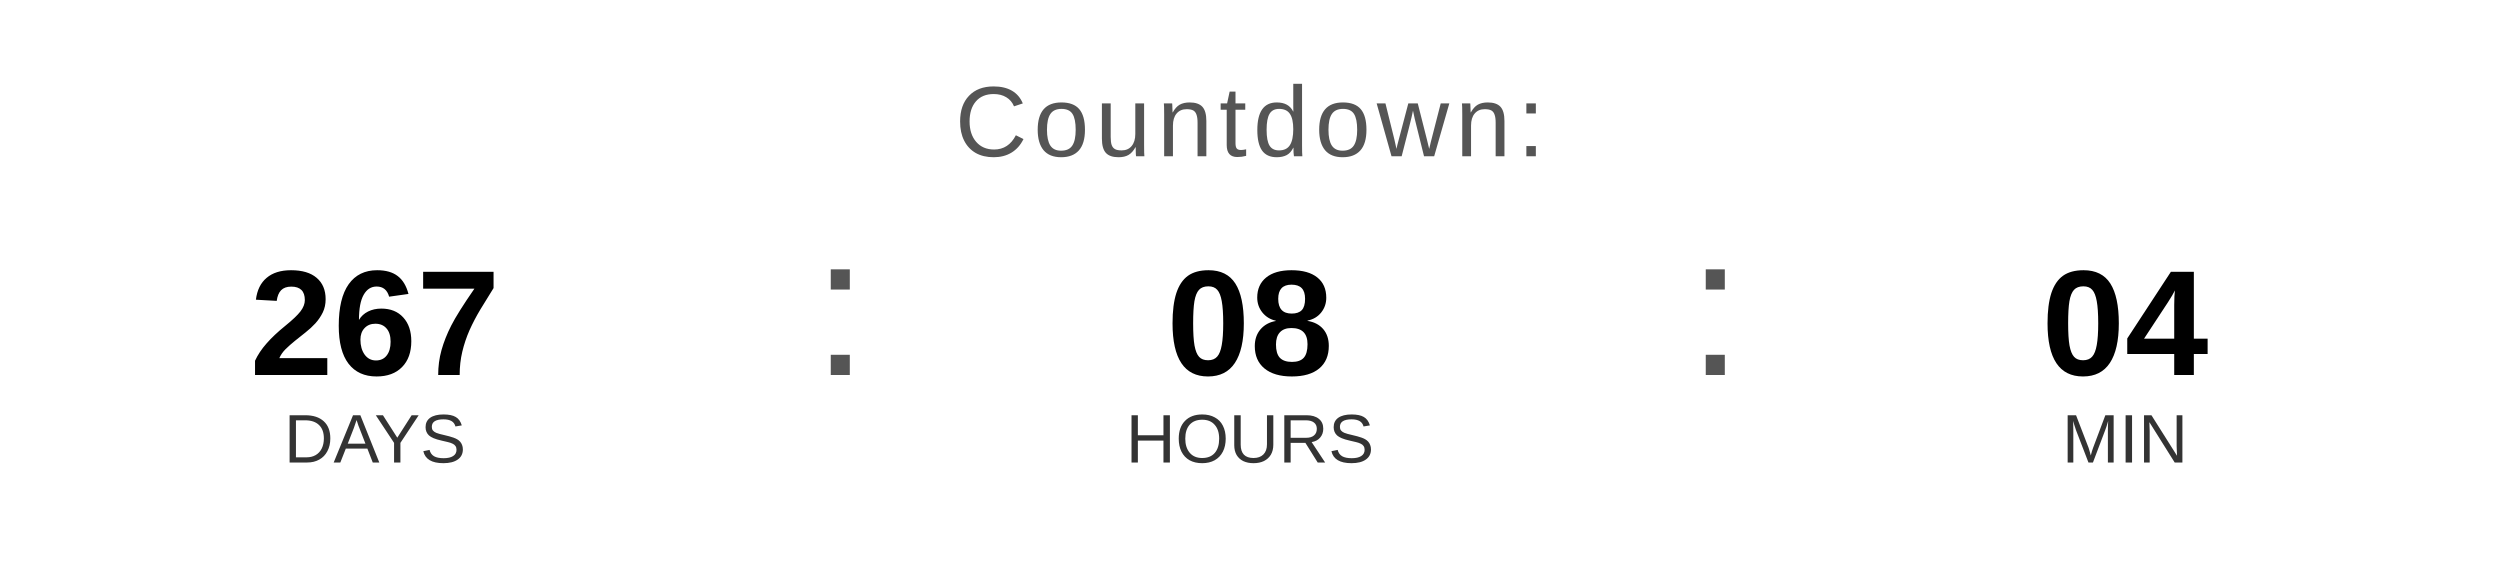
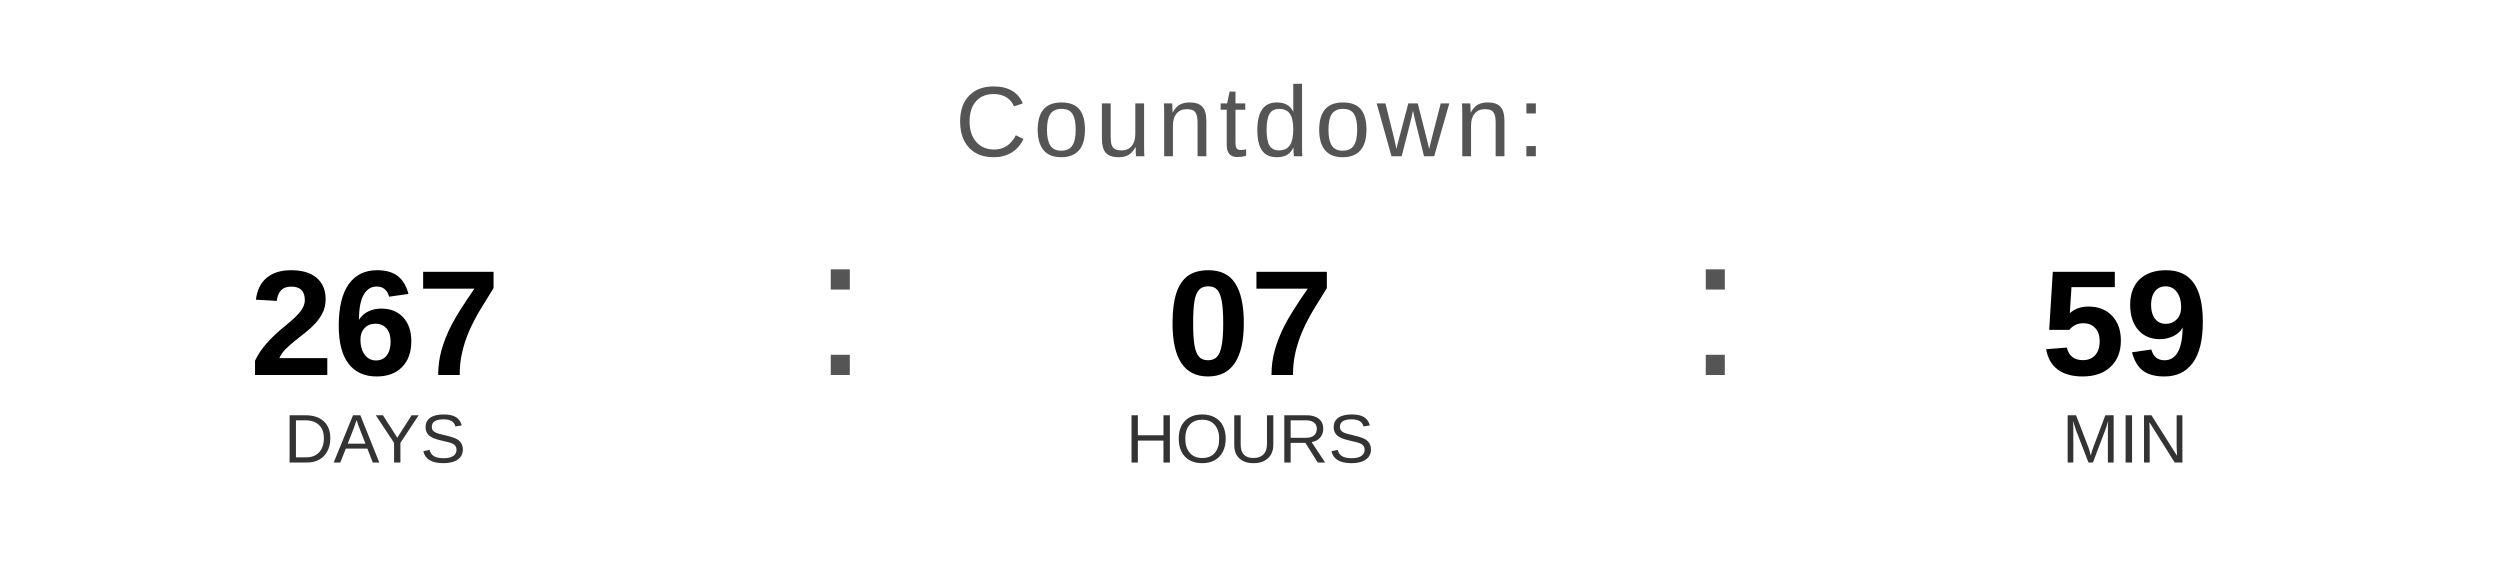
<svg xmlns="http://www.w3.org/2000/svg" width="400" height="90" viewBox="0 0 400 90">
  <text x="200" y="25" font-family="Arial, Helvetica, sans-serif" font-size="16" fill="#555555" text-anchor="middle" letter-spacing="1">
    Countdown:
  </text>
  <text x="60" y="60" font-family="Arial, Helvetica, sans-serif" font-size="24" font-weight="bold" fill="#000000" text-anchor="middle">267</text>
  <text x="60" y="74" font-family="Arial, Helvetica, sans-serif" font-size="11" fill="#333333" text-anchor="middle">DAYS</text>
  <text x="130" y="60" font-family="Arial, sans-serif" font-size="32" fill="#555555">:</text>
-   <text x="200" y="60" font-family="Arial, Helvetica, sans-serif" font-size="24" font-weight="bold" fill="#000000" text-anchor="middle">08</text>
+   <text x="200" y="60" font-family="Arial, Helvetica, sans-serif" font-size="24" font-weight="bold" fill="#000000" text-anchor="middle">07</text>
  <text x="200" y="74" font-family="Arial, Helvetica, sans-serif" font-size="11" fill="#333333" text-anchor="middle">HOURS</text>
  <text x="270" y="60" font-family="Arial, sans-serif" font-size="32" fill="#555555">:</text>
-   <text x="340" y="60" font-family="Arial, Helvetica, sans-serif" font-size="24" font-weight="bold" fill="#000000" text-anchor="middle">04</text>
+   <text x="340" y="60" font-family="Arial, Helvetica, sans-serif" font-size="24" font-weight="bold" fill="#000000" text-anchor="middle">59</text>
  <text x="340" y="74" font-family="Arial, Helvetica, sans-serif" font-size="11" fill="#333333" text-anchor="middle">MIN</text>
</svg>
